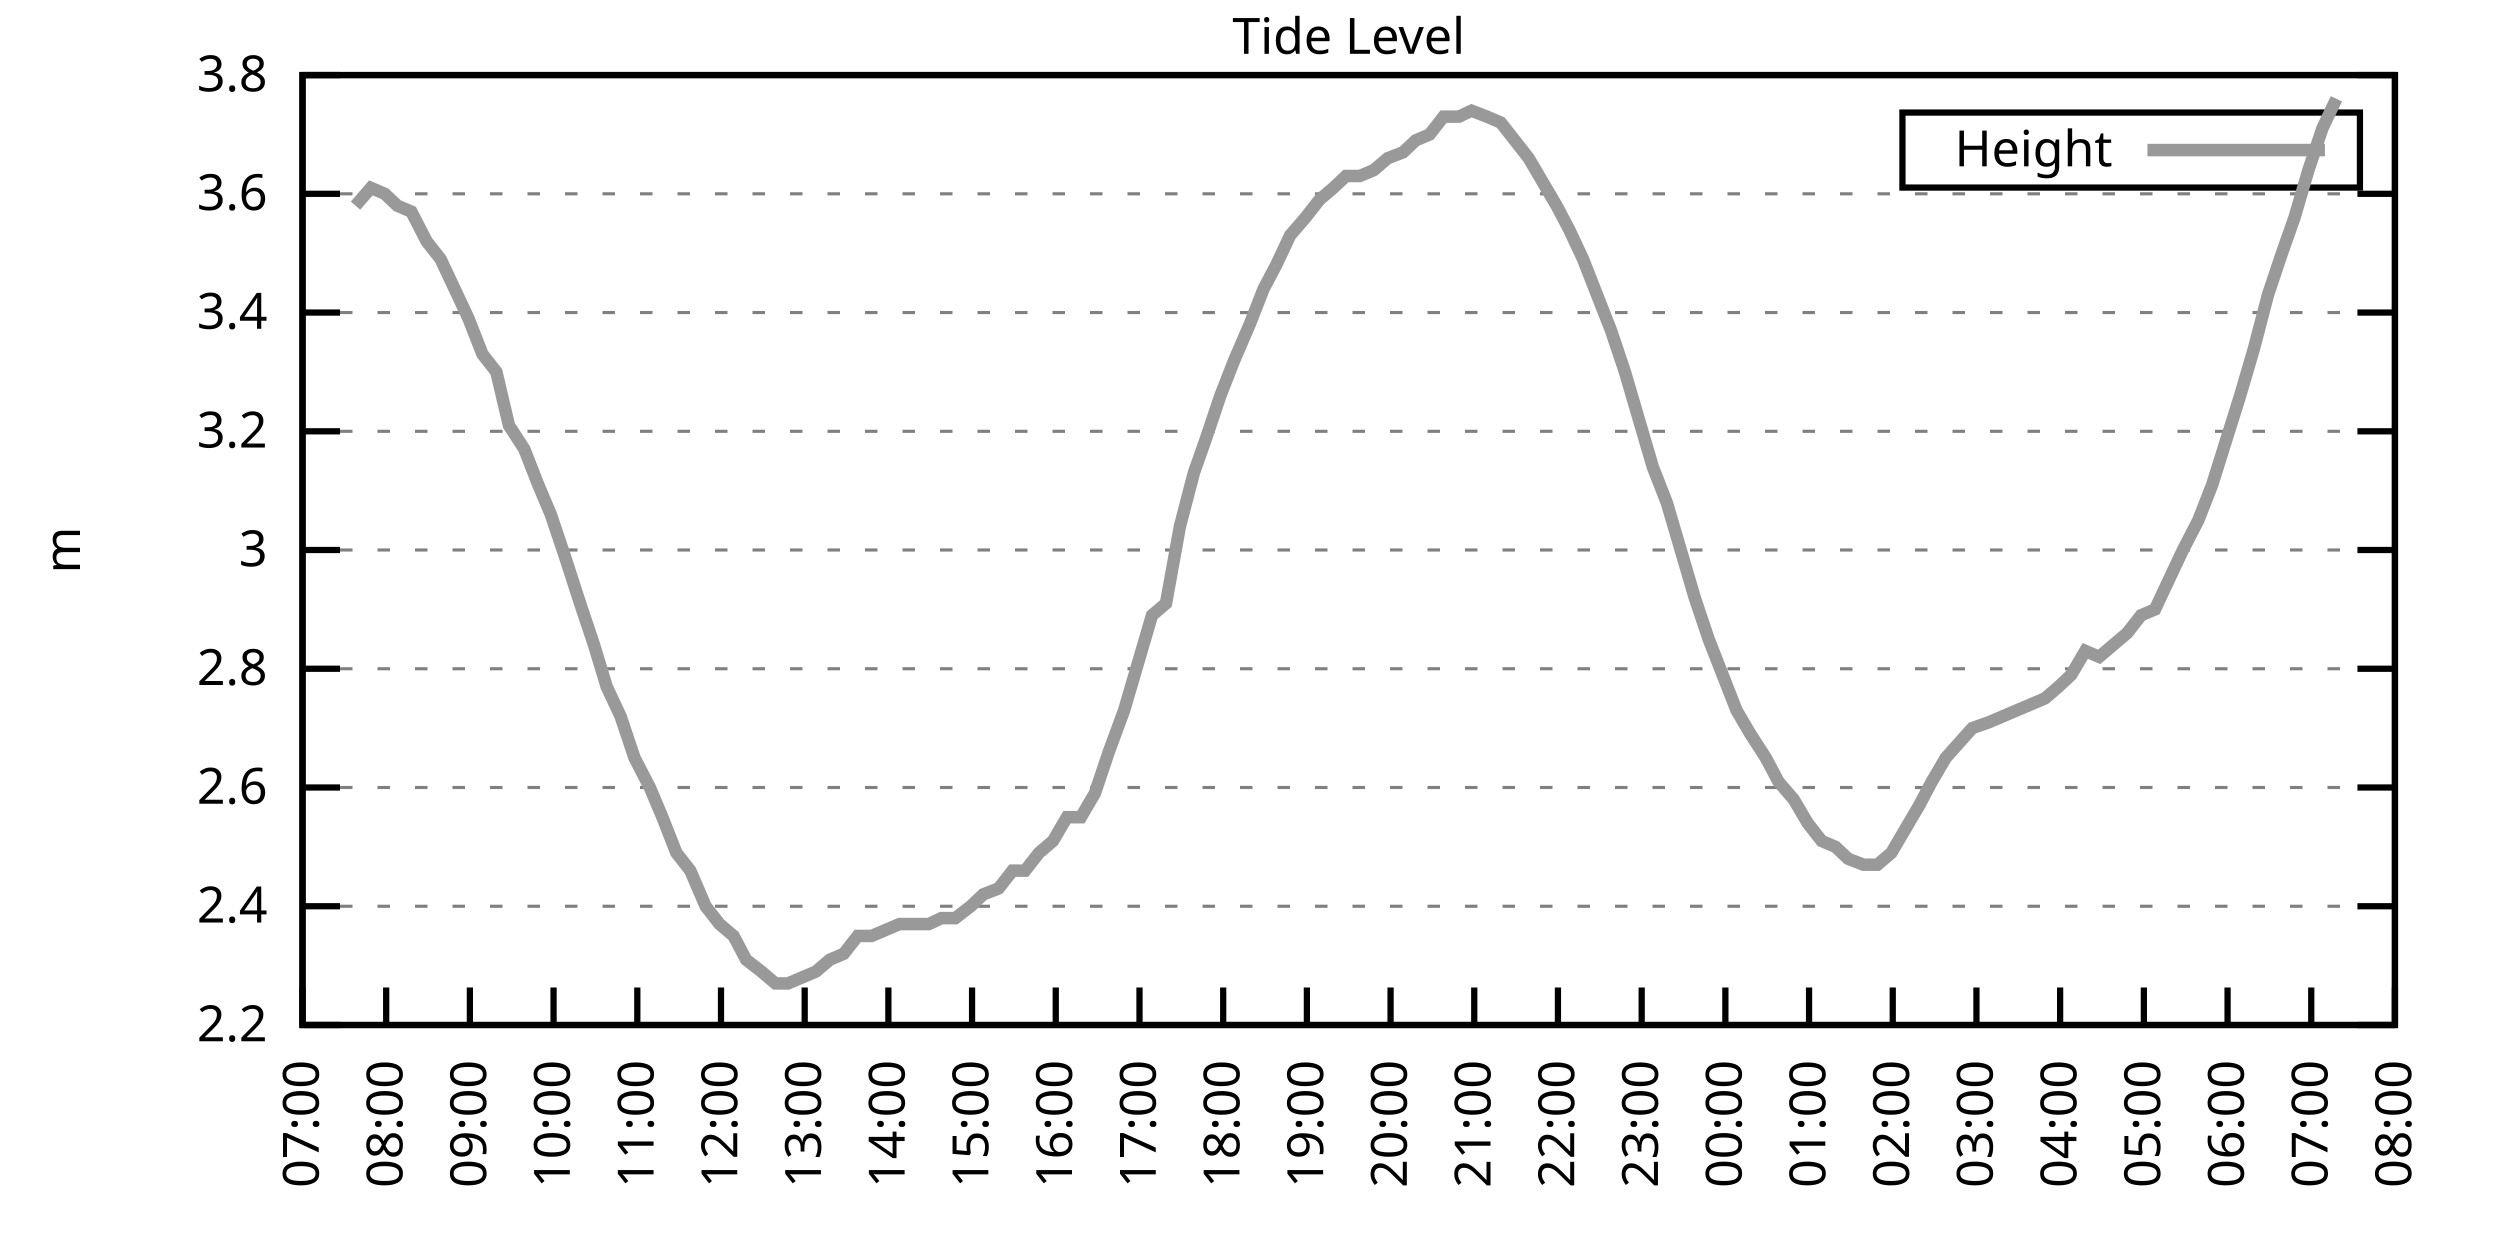
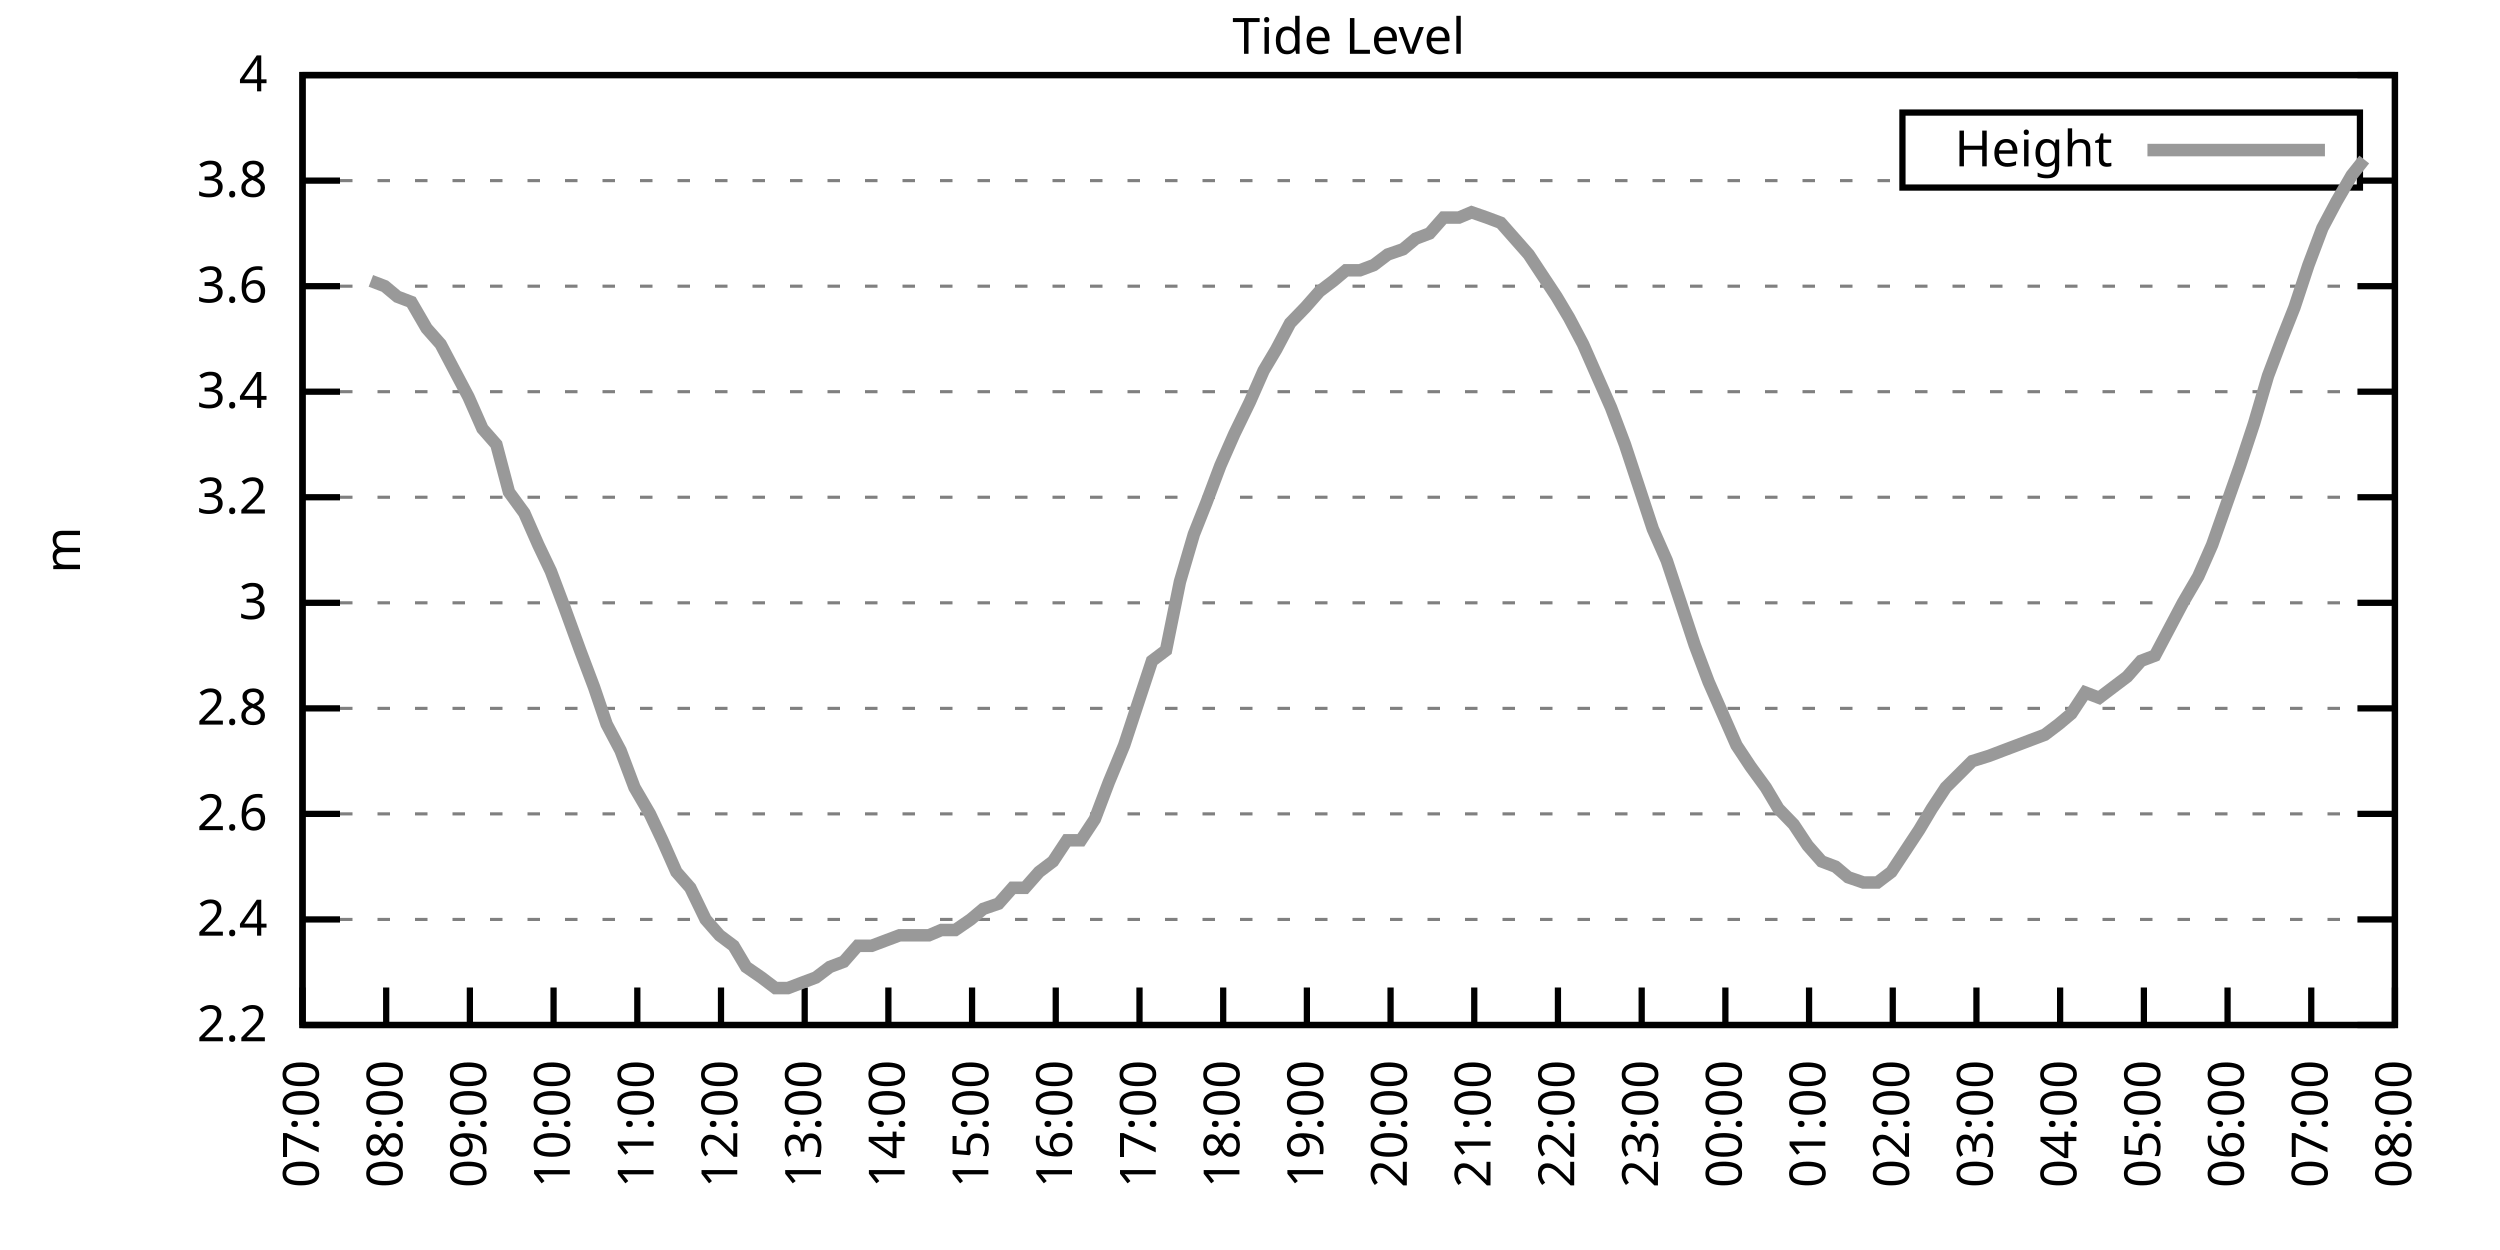
<svg xmlns="http://www.w3.org/2000/svg" xmlns:xlink="http://www.w3.org/1999/xlink" width="400" height="200" viewBox="0 0 400 200">
  <g id="gnuplot_canvas">
    <rect x="0" y="0" width="400" height="200" fill="none" />
    <defs>
      <circle id="gpDot" r="0.5" stroke-width="0.5" stroke="currentColor" />
      <path id="gpPt0" stroke-width="0.333" stroke="currentColor" d="M-1,0 h2 M0,-1 v2" />
      <path id="gpPt1" stroke-width="0.333" stroke="currentColor" d="M-1,-1 L1,1 M1,-1 L-1,1" />
      <path id="gpPt2" stroke-width="0.333" stroke="currentColor" d="M-1,0 L1,0 M0,-1 L0,1 M-1,-1 L1,1 M-1,1 L1,-1" />
      <rect id="gpPt3" stroke-width="0.333" stroke="currentColor" x="-1" y="-1" width="2" height="2" />
      <rect id="gpPt4" stroke-width="0.333" stroke="currentColor" fill="currentColor" x="-1" y="-1" width="2" height="2" />
      <circle id="gpPt5" stroke-width="0.333" stroke="currentColor" cx="0" cy="0" r="1" />
      <use xlink:href="#gpPt5" id="gpPt6" fill="currentColor" stroke="none" />
      <path id="gpPt7" stroke-width="0.333" stroke="currentColor" d="M0,-1.33 L-1.33,0.67 L1.33,0.67 z" />
      <use xlink:href="#gpPt7" id="gpPt8" fill="currentColor" stroke="none" />
      <use xlink:href="#gpPt7" id="gpPt9" stroke="currentColor" transform="rotate(180)" />
      <use xlink:href="#gpPt9" id="gpPt10" fill="currentColor" stroke="none" />
      <use xlink:href="#gpPt3" id="gpPt11" stroke="currentColor" transform="rotate(45)" />
      <use xlink:href="#gpPt11" id="gpPt12" fill="currentColor" stroke="none" />
      <path id="gpPt13" stroke-width="0.333" stroke="currentColor" d="M0,1.330 L1.265,0.411 L0.782,-1.067 L-0.782,-1.076 L-1.265,0.411 z" />
      <use xlink:href="#gpPt13" id="gpPt14" fill="currentColor" stroke="none" />
      <filter id="textbox" filterUnits="objectBoundingBox" x="0" y="0" height="1" width="1">
        <feFlood flood-color="white" flood-opacity="1" result="bgnd" />
        <feComposite in="SourceGraphic" in2="bgnd" operator="atop" />
      </filter>
      <filter id="greybox" filterUnits="objectBoundingBox" x="0" y="0" height="1" width="1">
        <feFlood flood-color="lightgrey" flood-opacity="1" result="grey" />
        <feComposite in="SourceGraphic" in2="grey" operator="atop" />
      </filter>
    </defs>
    <g fill="none" color="white" stroke="currentColor" stroke-width="1.00" stroke-linecap="butt" stroke-linejoin="miter">
</g>
    <g fill="none" color="black" stroke="currentColor" stroke-width="1.00" stroke-linecap="butt" stroke-linejoin="miter">
      <g stroke="none" shape-rendering="crispEdges">
        <polygon fill="rgb(255, 255, 255)" points="48.40,164.00 383.18,164.00 383.18,12.02 48.40,12.02 " />
      </g>
    </g>
    <g fill="none" color="black" stroke="currentColor" stroke-width="1.00" stroke-linecap="butt" stroke-linejoin="miter">
</g>
    <g fill="none" color="black" stroke="black" stroke-width="0.50" stroke-linecap="butt" stroke-linejoin="miter">
</g>
    <g fill="none" color="gray" stroke="currentColor" stroke-width="0.50" stroke-linecap="butt" stroke-linejoin="miter">
      <path stroke="gray" stroke-dasharray="2,4" class="gridline" d="M48.40,164.00 L383.19,164.00  " />
    </g>
    <g fill="none" color="gray" stroke="gray" stroke-width="1.00" stroke-linecap="butt" stroke-linejoin="miter">
</g>
    <g fill="none" color="black" stroke="currentColor" stroke-width="1.00" stroke-linecap="butt" stroke-linejoin="miter">
      <path stroke="black" d="M48.40,164.00 L54.40,164.00 M383.19,164.00 L377.19,164.00  " />
      <g transform="translate(42.80,166.60)" stroke="none" fill="black" font-family="Sans" font-size="8.00" text-anchor="end">
        <text>
          <tspan font-family="Sans"> 2.2</tspan>
        </text>
      </g>
    </g>
    <g fill="none" color="black" stroke="currentColor" stroke-width="1.00" stroke-linecap="butt" stroke-linejoin="miter">
</g>
    <g fill="none" color="black" stroke="black" stroke-width="0.50" stroke-linecap="butt" stroke-linejoin="miter">
</g>
    <g fill="none" color="gray" stroke="currentColor" stroke-width="0.50" stroke-linecap="butt" stroke-linejoin="miter">
-       <path stroke="gray" stroke-dasharray="2,4" class="gridline" d="M48.40,145.00 L383.19,145.00  " />
-     </g>
-     <g fill="none" color="gray" stroke="gray" stroke-width="1.00" stroke-linecap="butt" stroke-linejoin="miter">
- </g>
-     <g fill="none" color="black" stroke="currentColor" stroke-width="1.00" stroke-linecap="butt" stroke-linejoin="miter">
-       <path stroke="black" d="M48.40,145.00 L54.40,145.00 M383.19,145.00 L377.19,145.00  " />
-       <g transform="translate(42.80,147.60)" stroke="none" fill="black" font-family="Sans" font-size="8.00" text-anchor="end">
+       <path stroke="gray" stroke-dasharray="2,4" class="gridline" d="M48.40,147.11 L383.19,147.11  " />
+     </g>
+     <g fill="none" color="gray" stroke="gray" stroke-width="1.00" stroke-linecap="butt" stroke-linejoin="miter">
+ </g>
+     <g fill="none" color="black" stroke="currentColor" stroke-width="1.00" stroke-linecap="butt" stroke-linejoin="miter">
+       <path stroke="black" d="M48.40,147.11 L54.40,147.11 M383.19,147.11 L377.19,147.11  " />
+       <g transform="translate(42.80,149.71)" stroke="none" fill="black" font-family="Sans" font-size="8.00" text-anchor="end">
        <text>
          <tspan font-family="Sans"> 2.4</tspan>
        </text>
      </g>
    </g>
    <g fill="none" color="black" stroke="currentColor" stroke-width="1.00" stroke-linecap="butt" stroke-linejoin="miter">
</g>
    <g fill="none" color="black" stroke="black" stroke-width="0.50" stroke-linecap="butt" stroke-linejoin="miter">
</g>
    <g fill="none" color="gray" stroke="currentColor" stroke-width="0.50" stroke-linecap="butt" stroke-linejoin="miter">
-       <path stroke="gray" stroke-dasharray="2,4" class="gridline" d="M48.40,126.00 L383.19,126.00  " />
-     </g>
-     <g fill="none" color="gray" stroke="gray" stroke-width="1.00" stroke-linecap="butt" stroke-linejoin="miter">
- </g>
-     <g fill="none" color="black" stroke="currentColor" stroke-width="1.00" stroke-linecap="butt" stroke-linejoin="miter">
-       <path stroke="black" d="M48.40,126.00 L54.40,126.00 M383.19,126.00 L377.19,126.00  " />
-       <g transform="translate(42.80,128.60)" stroke="none" fill="black" font-family="Sans" font-size="8.00" text-anchor="end">
+       <path stroke="gray" stroke-dasharray="2,4" class="gridline" d="M48.40,130.22 L383.19,130.22  " />
+     </g>
+     <g fill="none" color="gray" stroke="gray" stroke-width="1.00" stroke-linecap="butt" stroke-linejoin="miter">
+ </g>
+     <g fill="none" color="black" stroke="currentColor" stroke-width="1.00" stroke-linecap="butt" stroke-linejoin="miter">
+       <path stroke="black" d="M48.40,130.22 L54.40,130.22 M383.19,130.22 L377.19,130.22  " />
+       <g transform="translate(42.80,132.82)" stroke="none" fill="black" font-family="Sans" font-size="8.00" text-anchor="end">
        <text>
          <tspan font-family="Sans"> 2.6</tspan>
        </text>
      </g>
    </g>
    <g fill="none" color="black" stroke="currentColor" stroke-width="1.00" stroke-linecap="butt" stroke-linejoin="miter">
</g>
    <g fill="none" color="black" stroke="black" stroke-width="0.50" stroke-linecap="butt" stroke-linejoin="miter">
</g>
    <g fill="none" color="gray" stroke="currentColor" stroke-width="0.50" stroke-linecap="butt" stroke-linejoin="miter">
-       <path stroke="gray" stroke-dasharray="2,4" class="gridline" d="M48.40,107.00 L383.19,107.00  " />
-     </g>
-     <g fill="none" color="gray" stroke="gray" stroke-width="1.00" stroke-linecap="butt" stroke-linejoin="miter">
- </g>
-     <g fill="none" color="black" stroke="currentColor" stroke-width="1.00" stroke-linecap="butt" stroke-linejoin="miter">
-       <path stroke="black" d="M48.40,107.00 L54.40,107.00 M383.19,107.00 L377.19,107.00  " />
-       <g transform="translate(42.80,109.60)" stroke="none" fill="black" font-family="Sans" font-size="8.00" text-anchor="end">
+       <path stroke="gray" stroke-dasharray="2,4" class="gridline" d="M48.40,113.34 L383.19,113.34  " />
+     </g>
+     <g fill="none" color="gray" stroke="gray" stroke-width="1.00" stroke-linecap="butt" stroke-linejoin="miter">
+ </g>
+     <g fill="none" color="black" stroke="currentColor" stroke-width="1.00" stroke-linecap="butt" stroke-linejoin="miter">
+       <path stroke="black" d="M48.40,113.34 L54.40,113.34 M383.19,113.34 L377.19,113.34  " />
+       <g transform="translate(42.80,115.94)" stroke="none" fill="black" font-family="Sans" font-size="8.00" text-anchor="end">
        <text>
          <tspan font-family="Sans"> 2.8</tspan>
        </text>
      </g>
    </g>
    <g fill="none" color="black" stroke="currentColor" stroke-width="1.00" stroke-linecap="butt" stroke-linejoin="miter">
</g>
    <g fill="none" color="black" stroke="black" stroke-width="0.50" stroke-linecap="butt" stroke-linejoin="miter">
</g>
    <g fill="none" color="gray" stroke="currentColor" stroke-width="0.50" stroke-linecap="butt" stroke-linejoin="miter">
-       <path stroke="gray" stroke-dasharray="2,4" class="gridline" d="M48.40,88.00 L383.19,88.00  " />
-     </g>
-     <g fill="none" color="gray" stroke="gray" stroke-width="1.00" stroke-linecap="butt" stroke-linejoin="miter">
- </g>
-     <g fill="none" color="black" stroke="currentColor" stroke-width="1.00" stroke-linecap="butt" stroke-linejoin="miter">
-       <path stroke="black" d="M48.40,88.00 L54.40,88.00 M383.19,88.00 L377.19,88.00  " />
-       <g transform="translate(42.80,90.60)" stroke="none" fill="black" font-family="Sans" font-size="8.00" text-anchor="end">
+       <path stroke="gray" stroke-dasharray="2,4" class="gridline" d="M48.40,96.45 L383.19,96.45  " />
+     </g>
+     <g fill="none" color="gray" stroke="gray" stroke-width="1.00" stroke-linecap="butt" stroke-linejoin="miter">
+ </g>
+     <g fill="none" color="black" stroke="currentColor" stroke-width="1.00" stroke-linecap="butt" stroke-linejoin="miter">
+       <path stroke="black" d="M48.40,96.45 L54.40,96.45 M383.19,96.45 L377.19,96.45  " />
+       <g transform="translate(42.80,99.05)" stroke="none" fill="black" font-family="Sans" font-size="8.00" text-anchor="end">
        <text>
          <tspan font-family="Sans"> 3</tspan>
        </text>
      </g>
    </g>
    <g fill="none" color="black" stroke="currentColor" stroke-width="1.00" stroke-linecap="butt" stroke-linejoin="miter">
</g>
    <g fill="none" color="black" stroke="black" stroke-width="0.50" stroke-linecap="butt" stroke-linejoin="miter">
</g>
    <g fill="none" color="gray" stroke="currentColor" stroke-width="0.50" stroke-linecap="butt" stroke-linejoin="miter">
-       <path stroke="gray" stroke-dasharray="2,4" class="gridline" d="M48.40,69.01 L383.19,69.01  " />
-     </g>
-     <g fill="none" color="gray" stroke="gray" stroke-width="1.00" stroke-linecap="butt" stroke-linejoin="miter">
- </g>
-     <g fill="none" color="black" stroke="currentColor" stroke-width="1.00" stroke-linecap="butt" stroke-linejoin="miter">
-       <path stroke="black" d="M48.40,69.01 L54.40,69.01 M383.19,69.01 L377.19,69.01  " />
-       <g transform="translate(42.80,71.61)" stroke="none" fill="black" font-family="Sans" font-size="8.00" text-anchor="end">
+       <path stroke="gray" stroke-dasharray="2,4" class="gridline" d="M48.40,79.56 L383.19,79.56  " />
+     </g>
+     <g fill="none" color="gray" stroke="gray" stroke-width="1.00" stroke-linecap="butt" stroke-linejoin="miter">
+ </g>
+     <g fill="none" color="black" stroke="currentColor" stroke-width="1.00" stroke-linecap="butt" stroke-linejoin="miter">
+       <path stroke="black" d="M48.40,79.56 L54.40,79.56 M383.19,79.56 L377.19,79.56  " />
+       <g transform="translate(42.80,82.16)" stroke="none" fill="black" font-family="Sans" font-size="8.00" text-anchor="end">
        <text>
          <tspan font-family="Sans"> 3.2</tspan>
        </text>
      </g>
    </g>
    <g fill="none" color="black" stroke="currentColor" stroke-width="1.00" stroke-linecap="butt" stroke-linejoin="miter">
</g>
    <g fill="none" color="black" stroke="black" stroke-width="0.50" stroke-linecap="butt" stroke-linejoin="miter">
</g>
    <g fill="none" color="gray" stroke="currentColor" stroke-width="0.50" stroke-linecap="butt" stroke-linejoin="miter">
-       <path stroke="gray" stroke-dasharray="2,4" class="gridline" d="M48.40,50.01 L383.19,50.01  " />
-     </g>
-     <g fill="none" color="gray" stroke="gray" stroke-width="1.00" stroke-linecap="butt" stroke-linejoin="miter">
- </g>
-     <g fill="none" color="black" stroke="currentColor" stroke-width="1.00" stroke-linecap="butt" stroke-linejoin="miter">
-       <path stroke="black" d="M48.40,50.01 L54.40,50.01 M383.19,50.01 L377.19,50.01  " />
-       <g transform="translate(42.80,52.61)" stroke="none" fill="black" font-family="Sans" font-size="8.00" text-anchor="end">
+       <path stroke="gray" stroke-dasharray="2,4" class="gridline" d="M48.40,62.67 L383.19,62.67  " />
+     </g>
+     <g fill="none" color="gray" stroke="gray" stroke-width="1.00" stroke-linecap="butt" stroke-linejoin="miter">
+ </g>
+     <g fill="none" color="black" stroke="currentColor" stroke-width="1.00" stroke-linecap="butt" stroke-linejoin="miter">
+       <path stroke="black" d="M48.40,62.67 L54.40,62.67 M383.19,62.67 L377.19,62.67  " />
+       <g transform="translate(42.80,65.27)" stroke="none" fill="black" font-family="Sans" font-size="8.00" text-anchor="end">
        <text>
          <tspan font-family="Sans"> 3.4</tspan>
        </text>
      </g>
    </g>
    <g fill="none" color="black" stroke="currentColor" stroke-width="1.00" stroke-linecap="butt" stroke-linejoin="miter">
</g>
    <g fill="none" color="black" stroke="black" stroke-width="0.50" stroke-linecap="butt" stroke-linejoin="miter">
</g>
    <g fill="none" color="gray" stroke="currentColor" stroke-width="0.50" stroke-linecap="butt" stroke-linejoin="miter">
-       <path stroke="gray" stroke-dasharray="2,4" class="gridline" d="M48.40,31.01 L383.19,31.01  " />
-     </g>
-     <g fill="none" color="gray" stroke="gray" stroke-width="1.00" stroke-linecap="butt" stroke-linejoin="miter">
- </g>
-     <g fill="none" color="black" stroke="currentColor" stroke-width="1.00" stroke-linecap="butt" stroke-linejoin="miter">
-       <path stroke="black" d="M48.40,31.01 L54.40,31.01 M383.19,31.01 L377.19,31.01  " />
-       <g transform="translate(42.80,33.61)" stroke="none" fill="black" font-family="Sans" font-size="8.00" text-anchor="end">
+       <path stroke="gray" stroke-dasharray="2,4" class="gridline" d="M48.40,45.79 L383.19,45.79  " />
+     </g>
+     <g fill="none" color="gray" stroke="gray" stroke-width="1.00" stroke-linecap="butt" stroke-linejoin="miter">
+ </g>
+     <g fill="none" color="black" stroke="currentColor" stroke-width="1.00" stroke-linecap="butt" stroke-linejoin="miter">
+       <path stroke="black" d="M48.40,45.79 L54.40,45.79 M383.19,45.79 L377.19,45.79  " />
+       <g transform="translate(42.80,48.39)" stroke="none" fill="black" font-family="Sans" font-size="8.00" text-anchor="end">
        <text>
          <tspan font-family="Sans"> 3.6</tspan>
+         </text>
+       </g>
+     </g>
+     <g fill="none" color="black" stroke="currentColor" stroke-width="1.00" stroke-linecap="butt" stroke-linejoin="miter">
+ </g>
+     <g fill="none" color="black" stroke="black" stroke-width="0.50" stroke-linecap="butt" stroke-linejoin="miter">
+ </g>
+     <g fill="none" color="gray" stroke="currentColor" stroke-width="0.50" stroke-linecap="butt" stroke-linejoin="miter">
+       <path stroke="gray" stroke-dasharray="2,4" class="gridline" d="M48.40,28.90 L304.39,28.90 M377.59,28.90 L383.19,28.90  " />
+     </g>
+     <g fill="none" color="gray" stroke="gray" stroke-width="1.00" stroke-linecap="butt" stroke-linejoin="miter">
+ </g>
+     <g fill="none" color="black" stroke="currentColor" stroke-width="1.00" stroke-linecap="butt" stroke-linejoin="miter">
+       <path stroke="black" d="M48.40,28.90 L54.40,28.90 M383.19,28.90 L377.19,28.90  " />
+       <g transform="translate(42.80,31.50)" stroke="none" fill="black" font-family="Sans" font-size="8.00" text-anchor="end">
+         <text>
+           <tspan font-family="Sans"> 3.8</tspan>
        </text>
      </g>
    </g>
    <g fill="none" color="black" stroke="currentColor" stroke-width="1.00" stroke-linecap="butt" stroke-linejoin="miter">
</g>
    <g fill="none" color="black" stroke="black" stroke-width="0.50" stroke-linecap="butt" stroke-linejoin="miter">
</g>
    <g fill="none" color="gray" stroke="currentColor" stroke-width="0.50" stroke-linecap="butt" stroke-linejoin="miter">
      <path stroke="gray" stroke-dasharray="2,4" class="gridline" d="M48.40,12.01 L383.19,12.01  " />
    </g>
    <g fill="none" color="gray" stroke="gray" stroke-width="1.00" stroke-linecap="butt" stroke-linejoin="miter">
</g>
    <g fill="none" color="black" stroke="currentColor" stroke-width="1.00" stroke-linecap="butt" stroke-linejoin="miter">
      <path stroke="black" d="M48.40,12.01 L54.40,12.01 M383.19,12.01 L377.19,12.01  " />
      <g transform="translate(42.80,14.61)" stroke="none" fill="black" font-family="Sans" font-size="8.00" text-anchor="end">
        <text>
-           <tspan font-family="Sans"> 3.8</tspan>
+           <tspan font-family="Sans"> 4</tspan>
        </text>
      </g>
    </g>
    <g fill="none" color="black" stroke="currentColor" stroke-width="1.00" stroke-linecap="butt" stroke-linejoin="miter">
      <path stroke="black" d="M48.40,164.00 L48.40,158.00  " />
      <g transform="translate(51.00,169.60) rotate(270.00)" stroke="none" fill="black" font-family="Sans" font-size="8.00" text-anchor="end">
        <text>
          <tspan font-family="Sans">07:00</tspan>
        </text>
      </g>
    </g>
    <g fill="none" color="black" stroke="currentColor" stroke-width="1.00" stroke-linecap="butt" stroke-linejoin="miter">
      <path stroke="black" d="M61.79,164.00 L61.79,158.00  " />
      <g transform="translate(64.39,169.60) rotate(270.00)" stroke="none" fill="black" font-family="Sans" font-size="8.00" text-anchor="end">
        <text>
          <tspan font-family="Sans">08:00</tspan>
        </text>
      </g>
    </g>
    <g fill="none" color="black" stroke="currentColor" stroke-width="1.00" stroke-linecap="butt" stroke-linejoin="miter">
      <path stroke="black" d="M75.18,164.00 L75.18,158.00  " />
      <g transform="translate(77.78,169.60) rotate(270.00)" stroke="none" fill="black" font-family="Sans" font-size="8.00" text-anchor="end">
        <text>
          <tspan font-family="Sans">09:00</tspan>
        </text>
      </g>
    </g>
    <g fill="none" color="black" stroke="currentColor" stroke-width="1.00" stroke-linecap="butt" stroke-linejoin="miter">
      <path stroke="black" d="M88.57,164.00 L88.57,158.00  " />
      <g transform="translate(91.17,169.60) rotate(270.00)" stroke="none" fill="black" font-family="Sans" font-size="8.00" text-anchor="end">
        <text>
          <tspan font-family="Sans">10:00</tspan>
        </text>
      </g>
    </g>
    <g fill="none" color="black" stroke="currentColor" stroke-width="1.00" stroke-linecap="butt" stroke-linejoin="miter">
      <path stroke="black" d="M101.97,164.00 L101.97,158.00  " />
      <g transform="translate(104.57,169.60) rotate(270.00)" stroke="none" fill="black" font-family="Sans" font-size="8.00" text-anchor="end">
        <text>
          <tspan font-family="Sans">11:00</tspan>
        </text>
      </g>
    </g>
    <g fill="none" color="black" stroke="currentColor" stroke-width="1.00" stroke-linecap="butt" stroke-linejoin="miter">
      <path stroke="black" d="M115.36,164.00 L115.36,158.00  " />
      <g transform="translate(117.96,169.60) rotate(270.00)" stroke="none" fill="black" font-family="Sans" font-size="8.00" text-anchor="end">
        <text>
          <tspan font-family="Sans">12:00</tspan>
        </text>
      </g>
    </g>
    <g fill="none" color="black" stroke="currentColor" stroke-width="1.00" stroke-linecap="butt" stroke-linejoin="miter">
      <path stroke="black" d="M128.75,164.00 L128.75,158.00  " />
      <g transform="translate(131.35,169.60) rotate(270.00)" stroke="none" fill="black" font-family="Sans" font-size="8.00" text-anchor="end">
        <text>
          <tspan font-family="Sans">13:00</tspan>
        </text>
      </g>
    </g>
    <g fill="none" color="black" stroke="currentColor" stroke-width="1.00" stroke-linecap="butt" stroke-linejoin="miter">
      <path stroke="black" d="M142.14,164.00 L142.14,158.00  " />
      <g transform="translate(144.74,169.60) rotate(270.00)" stroke="none" fill="black" font-family="Sans" font-size="8.00" text-anchor="end">
        <text>
          <tspan font-family="Sans">14:00</tspan>
        </text>
      </g>
    </g>
    <g fill="none" color="black" stroke="currentColor" stroke-width="1.00" stroke-linecap="butt" stroke-linejoin="miter">
      <path stroke="black" d="M155.53,164.00 L155.53,158.00  " />
      <g transform="translate(158.13,169.60) rotate(270.00)" stroke="none" fill="black" font-family="Sans" font-size="8.00" text-anchor="end">
        <text>
          <tspan font-family="Sans">15:00</tspan>
        </text>
      </g>
    </g>
    <g fill="none" color="black" stroke="currentColor" stroke-width="1.00" stroke-linecap="butt" stroke-linejoin="miter">
      <path stroke="black" d="M168.92,164.00 L168.92,158.00  " />
      <g transform="translate(171.52,169.60) rotate(270.00)" stroke="none" fill="black" font-family="Sans" font-size="8.00" text-anchor="end">
        <text>
          <tspan font-family="Sans">16:00</tspan>
        </text>
      </g>
    </g>
    <g fill="none" color="black" stroke="currentColor" stroke-width="1.00" stroke-linecap="butt" stroke-linejoin="miter">
      <path stroke="black" d="M182.32,164.00 L182.32,158.00  " />
      <g transform="translate(184.92,169.60) rotate(270.00)" stroke="none" fill="black" font-family="Sans" font-size="8.00" text-anchor="end">
        <text>
          <tspan font-family="Sans">17:00</tspan>
        </text>
      </g>
    </g>
    <g fill="none" color="black" stroke="currentColor" stroke-width="1.00" stroke-linecap="butt" stroke-linejoin="miter">
      <path stroke="black" d="M195.71,164.00 L195.71,158.00  " />
      <g transform="translate(198.31,169.60) rotate(270.00)" stroke="none" fill="black" font-family="Sans" font-size="8.00" text-anchor="end">
        <text>
          <tspan font-family="Sans">18:00</tspan>
        </text>
      </g>
    </g>
    <g fill="none" color="black" stroke="currentColor" stroke-width="1.00" stroke-linecap="butt" stroke-linejoin="miter">
      <path stroke="black" d="M209.10,164.00 L209.10,158.00  " />
      <g transform="translate(211.70,169.60) rotate(270.00)" stroke="none" fill="black" font-family="Sans" font-size="8.00" text-anchor="end">
        <text>
          <tspan font-family="Sans">19:00</tspan>
        </text>
      </g>
    </g>
    <g fill="none" color="black" stroke="currentColor" stroke-width="1.00" stroke-linecap="butt" stroke-linejoin="miter">
      <path stroke="black" d="M222.49,164.00 L222.49,158.00  " />
      <g transform="translate(225.09,169.60) rotate(270.00)" stroke="none" fill="black" font-family="Sans" font-size="8.00" text-anchor="end">
        <text>
          <tspan font-family="Sans">20:00</tspan>
        </text>
      </g>
    </g>
    <g fill="none" color="black" stroke="currentColor" stroke-width="1.00" stroke-linecap="butt" stroke-linejoin="miter">
      <path stroke="black" d="M235.88,164.00 L235.88,158.00  " />
      <g transform="translate(238.48,169.60) rotate(270.00)" stroke="none" fill="black" font-family="Sans" font-size="8.00" text-anchor="end">
        <text>
          <tspan font-family="Sans">21:00</tspan>
        </text>
      </g>
    </g>
    <g fill="none" color="black" stroke="currentColor" stroke-width="1.00" stroke-linecap="butt" stroke-linejoin="miter">
      <path stroke="black" d="M249.27,164.00 L249.27,158.00  " />
      <g transform="translate(251.87,169.60) rotate(270.00)" stroke="none" fill="black" font-family="Sans" font-size="8.00" text-anchor="end">
        <text>
          <tspan font-family="Sans">22:00</tspan>
        </text>
      </g>
    </g>
    <g fill="none" color="black" stroke="currentColor" stroke-width="1.00" stroke-linecap="butt" stroke-linejoin="miter">
      <path stroke="black" d="M262.67,164.00 L262.67,158.00  " />
      <g transform="translate(265.27,169.60) rotate(270.00)" stroke="none" fill="black" font-family="Sans" font-size="8.00" text-anchor="end">
        <text>
          <tspan font-family="Sans">23:00</tspan>
        </text>
      </g>
    </g>
    <g fill="none" color="black" stroke="currentColor" stroke-width="1.00" stroke-linecap="butt" stroke-linejoin="miter">
      <path stroke="black" d="M276.06,164.00 L276.06,158.00  " />
      <g transform="translate(278.66,169.60) rotate(270.00)" stroke="none" fill="black" font-family="Sans" font-size="8.00" text-anchor="end">
        <text>
          <tspan font-family="Sans">00:00</tspan>
        </text>
      </g>
    </g>
    <g fill="none" color="black" stroke="currentColor" stroke-width="1.00" stroke-linecap="butt" stroke-linejoin="miter">
      <path stroke="black" d="M289.45,164.00 L289.45,158.00  " />
      <g transform="translate(292.05,169.60) rotate(270.00)" stroke="none" fill="black" font-family="Sans" font-size="8.00" text-anchor="end">
        <text>
          <tspan font-family="Sans">01:00</tspan>
        </text>
      </g>
    </g>
    <g fill="none" color="black" stroke="currentColor" stroke-width="1.00" stroke-linecap="butt" stroke-linejoin="miter">
      <path stroke="black" d="M302.84,164.00 L302.84,158.00  " />
      <g transform="translate(305.44,169.60) rotate(270.00)" stroke="none" fill="black" font-family="Sans" font-size="8.00" text-anchor="end">
        <text>
          <tspan font-family="Sans">02:00</tspan>
        </text>
      </g>
    </g>
    <g fill="none" color="black" stroke="currentColor" stroke-width="1.00" stroke-linecap="butt" stroke-linejoin="miter">
      <path stroke="black" d="M316.23,164.00 L316.23,158.00  " />
      <g transform="translate(318.83,169.60) rotate(270.00)" stroke="none" fill="black" font-family="Sans" font-size="8.00" text-anchor="end">
        <text>
          <tspan font-family="Sans">03:00</tspan>
        </text>
      </g>
    </g>
    <g fill="none" color="black" stroke="currentColor" stroke-width="1.00" stroke-linecap="butt" stroke-linejoin="miter">
      <path stroke="black" d="M329.62,164.00 L329.62,158.00  " />
      <g transform="translate(332.22,169.60) rotate(270.00)" stroke="none" fill="black" font-family="Sans" font-size="8.00" text-anchor="end">
        <text>
          <tspan font-family="Sans">04:00</tspan>
        </text>
      </g>
    </g>
    <g fill="none" color="black" stroke="currentColor" stroke-width="1.00" stroke-linecap="butt" stroke-linejoin="miter">
      <path stroke="black" d="M343.02,164.00 L343.02,158.00  " />
      <g transform="translate(345.62,169.60) rotate(270.00)" stroke="none" fill="black" font-family="Sans" font-size="8.00" text-anchor="end">
        <text>
          <tspan font-family="Sans">05:00</tspan>
        </text>
      </g>
    </g>
    <g fill="none" color="black" stroke="currentColor" stroke-width="1.00" stroke-linecap="butt" stroke-linejoin="miter">
      <path stroke="black" d="M356.41,164.00 L356.41,158.00  " />
      <g transform="translate(359.01,169.60) rotate(270.00)" stroke="none" fill="black" font-family="Sans" font-size="8.00" text-anchor="end">
        <text>
          <tspan font-family="Sans">06:00</tspan>
        </text>
      </g>
    </g>
    <g fill="none" color="black" stroke="currentColor" stroke-width="1.00" stroke-linecap="butt" stroke-linejoin="miter">
      <path stroke="black" d="M369.80,164.00 L369.80,158.00  " />
      <g transform="translate(372.40,169.60) rotate(270.00)" stroke="none" fill="black" font-family="Sans" font-size="8.00" text-anchor="end">
        <text>
          <tspan font-family="Sans">07:00</tspan>
        </text>
      </g>
    </g>
    <g fill="none" color="black" stroke="currentColor" stroke-width="1.00" stroke-linecap="butt" stroke-linejoin="miter">
      <path stroke="black" d="M383.19,164.00 L383.19,158.00  " />
      <g transform="translate(385.79,169.60) rotate(270.00)" stroke="none" fill="black" font-family="Sans" font-size="8.00" text-anchor="end">
        <text>
          <tspan font-family="Sans">08:00</tspan>
        </text>
      </g>
    </g>
    <g fill="none" color="black" stroke="currentColor" stroke-width="1.00" stroke-linecap="butt" stroke-linejoin="miter">
</g>
    <g fill="none" color="black" stroke="currentColor" stroke-width="1.00" stroke-linecap="butt" stroke-linejoin="miter">
      <path stroke="black" d="M48.40,12.01 L48.40,164.00 L383.19,164.00 L383.19,12.01 L48.40,12.01 Z  " />
    </g>
    <g fill="none" color="black" stroke="currentColor" stroke-width="1.00" stroke-linecap="butt" stroke-linejoin="miter">
</g>
    <g fill="none" color="black" stroke="currentColor" stroke-width="1.00" stroke-linecap="butt" stroke-linejoin="miter">
      <path stroke="black" d="M304.39,30.01 L304.39,18.01 L377.59,18.01 L377.59,30.01 L304.39,30.01 Z  " />
    </g>
    <g id="Tide_level_plot_1">
      <g fill="none" color="white" stroke="black" stroke-width="2.00" stroke-linecap="butt" stroke-linejoin="miter">
</g>
      <g fill="none" color="black" stroke="currentColor" stroke-width="2.00" stroke-linecap="butt" stroke-linejoin="miter">
        <g transform="translate(337.99,26.61)" stroke="none" fill="black" font-family="Sans" font-size="8.00" text-anchor="end">
          <text>
            <tspan font-family="Sans">Height</tspan>
          </text>
        </g>
      </g>
      <g fill="none" color="black" stroke="currentColor" stroke-width="2.00" stroke-linecap="butt" stroke-linejoin="miter">
-         <path stroke="rgb(153, 153, 153)" d="M343.59,24.01 L371.99,24.01 M56.88,32.91 L59.34,30.06 L61.57,31.01 L63.58,32.91 L65.81,33.86 L68.26,38.61   L70.50,41.46 L72.73,46.21 L74.96,50.96 L77.19,56.66 L79.42,59.51 L81.43,68.06 L83.89,71.86 L86.12,77.56   L88.13,82.31 L90.36,88.95 L92.82,96.55 L95.05,103.20 L97.06,109.85 L99.29,114.60 L101.52,121.25 L103.98,126.00   L105.98,130.75 L108.22,136.45 L110.45,139.30 L112.90,145.00 L115.13,147.85 L117.37,149.75 L119.38,153.55 L121.83,155.45   L124.06,157.35 L126.07,157.35 L128.30,156.40 L130.54,155.45 L132.77,153.55 L135.00,152.60 L137.23,149.75 L139.46,149.75   L141.69,148.80 L143.93,147.85 L146.38,147.85 L148.61,147.85 L150.62,146.90 L152.85,146.90 L155.31,145.00 L157.32,143.10   L159.77,142.15 L162.01,139.30 L164.01,139.30 L166.25,136.45 L168.48,134.55 L170.71,130.75 L172.94,130.75 L175.17,126.95   L177.41,120.30 L179.86,113.65 L182.09,106.05 L184.32,98.45 L186.56,96.55 L188.79,84.21 L191.02,75.66 L193.03,69.96   L195.26,63.31 L197.49,57.61 L199.95,51.91 L202.18,46.21 L204.19,42.41 L206.42,37.66 L208.88,34.81 L211.11,31.96   L213.34,30.06 L215.35,28.16 L217.58,28.16 L219.81,27.21 L222.04,25.31 L224.50,24.36 L226.51,22.46 L228.74,21.51   L230.97,18.66 L233.43,18.66 L235.44,17.71 L237.89,18.66 L240.12,19.61 L242.36,22.46 L244.59,25.31 L246.82,29.11   L249.05,32.91 L251.06,36.71 L253.29,41.46 L255.52,47.16 L257.76,52.86 L259.99,59.51 L262.22,67.11 L264.45,74.71   L266.68,80.41 L268.92,88.01 L271.15,95.60 L273.38,102.25 L275.61,107.95 L277.84,113.65 L280.07,117.45 L282.53,121.25   L284.54,125.05 L286.99,127.90 L289.23,131.70 L291.46,134.55 L293.69,135.50 L295.70,137.40 L298.15,138.35 L300.39,138.35   L302.62,136.45 L304.85,132.65 L307.08,128.85 L309.09,125.05 L311.32,121.25 L315.56,116.50 L318.24,115.55 L320.47,114.60   L322.70,113.65 L324.94,112.70 L327.17,111.75 L329.40,109.85 L331.41,107.95 L333.64,104.15 L335.87,105.10 L338.10,103.20   L340.34,101.30 L342.57,98.45 L344.80,97.50 L347.03,92.75 L349.26,88.01 L351.72,83.26 L353.95,77.56 L358.42,63.31   L360.65,55.71 L362.88,47.16 L365.11,40.51 L367.12,34.81 L369.35,27.21 L371.58,20.56 L373.82,15.81  " />
+         <path stroke="rgb(153, 153, 153)" d="M343.59,24.01 L371.99,24.01 M59.34,44.94 L61.57,45.79 L63.58,47.47 L65.81,48.32 L68.26,52.54 L70.50,55.07   L72.73,59.30 L74.96,63.52 L77.19,68.58 L79.42,71.12 L81.43,78.72 L83.89,82.09 L86.12,87.16 L88.13,91.38   L90.36,97.29 L92.82,104.05 L95.05,109.96 L97.06,115.87 L99.29,120.09 L101.52,126.00 L103.98,130.22 L105.98,134.45   L108.22,139.51 L110.45,142.05 L112.90,147.11 L115.13,149.65 L117.37,151.33 L119.38,154.71 L121.83,156.40 L124.06,158.09   L126.07,158.09 L128.30,157.24 L130.54,156.40 L132.77,154.71 L135.00,153.87 L137.23,151.33 L139.46,151.33 L141.69,150.49   L143.93,149.65 L146.38,149.65 L148.61,149.65 L150.62,148.80 L152.85,148.80 L155.31,147.11 L157.32,145.42 L159.77,144.58   L162.01,142.05 L164.01,142.05 L166.25,139.51 L168.48,137.82 L170.71,134.45 L172.94,134.45 L175.17,131.07 L177.41,125.16   L179.86,119.25 L182.09,112.49 L184.32,105.74 L186.56,104.05 L188.79,93.07 L191.02,85.47 L193.03,80.41 L195.26,74.49   L197.49,69.43 L199.95,64.36 L202.18,59.30 L204.19,55.92 L206.42,51.70 L208.88,49.16 L211.11,46.63 L213.34,44.94   L215.35,43.25 L217.58,43.25 L219.81,42.41 L222.04,40.72 L224.50,39.87 L226.51,38.19 L228.74,37.34 L230.97,34.81   L233.43,34.81 L235.44,33.96 L237.89,34.81 L240.12,35.65 L242.36,38.19 L244.59,40.72 L246.82,44.10 L249.05,47.47   L251.06,50.85 L253.29,55.07 L255.52,60.14 L257.76,65.21 L259.99,71.12 L262.22,77.87 L264.45,84.63 L266.68,89.69   L268.92,96.45 L271.15,103.20 L273.38,109.11 L275.61,114.18 L277.84,119.25 L280.07,122.62 L282.53,126.00 L284.54,129.38   L286.99,131.91 L289.23,135.29 L291.46,137.82 L293.69,138.67 L295.70,140.36 L298.15,141.20 L300.39,141.20 L302.62,139.51   L304.85,136.14 L307.08,132.76 L309.09,129.38 L311.32,126.00 L315.56,121.78 L318.24,120.94 L320.47,120.09 L322.70,119.25   L324.94,118.40 L327.17,117.56 L329.40,115.87 L331.41,114.18 L333.64,110.80 L335.87,111.65 L338.10,109.96 L340.34,108.27   L342.57,105.74 L344.80,104.89 L347.03,100.67 L349.26,96.45 L351.72,92.23 L353.95,87.16 L358.42,74.49 L360.65,67.74   L362.88,60.14 L365.11,54.23 L367.12,49.16 L369.35,42.41 L371.58,36.50 L373.82,32.28 L376.27,28.05 L378.28,25.52    " />
      </g>
    </g>
    <g fill="none" color="black" stroke="currentColor" stroke-width="2.00" stroke-linecap="butt" stroke-linejoin="miter">
</g>
    <g fill="none" color="black" stroke="black" stroke-width="1.00" stroke-linecap="butt" stroke-linejoin="miter">
</g>
    <g fill="none" color="black" stroke="currentColor" stroke-width="1.00" stroke-linecap="butt" stroke-linejoin="miter">
      <path stroke="black" d="M48.40,12.01 L48.40,164.00 L383.19,164.00 L383.19,12.01 L48.40,12.01 Z  " />
      <g transform="translate(12.80,88.01) rotate(270.00)" stroke="none" fill="black" font-family="Sans" font-size="8.00" text-anchor="middle">
        <text>
          <tspan font-family="Sans">m</tspan>
        </text>
      </g>
    </g>
    <g fill="none" color="black" stroke="currentColor" stroke-width="1.00" stroke-linecap="butt" stroke-linejoin="miter">
</g>
    <g fill="none" color="black" stroke="currentColor" stroke-width="1.00" stroke-linecap="butt" stroke-linejoin="miter">
      <g transform="translate(215.79,8.61)" stroke="none" fill="black" font-family="Sans" font-size="8.00" text-anchor="middle">
        <text>
          <tspan font-family="Sans">Tide Level</tspan>
        </text>
      </g>
    </g>
    <g fill="none" color="black" stroke="currentColor" stroke-width="1.00" stroke-linecap="butt" stroke-linejoin="miter">
</g>
  </g>
</svg>
